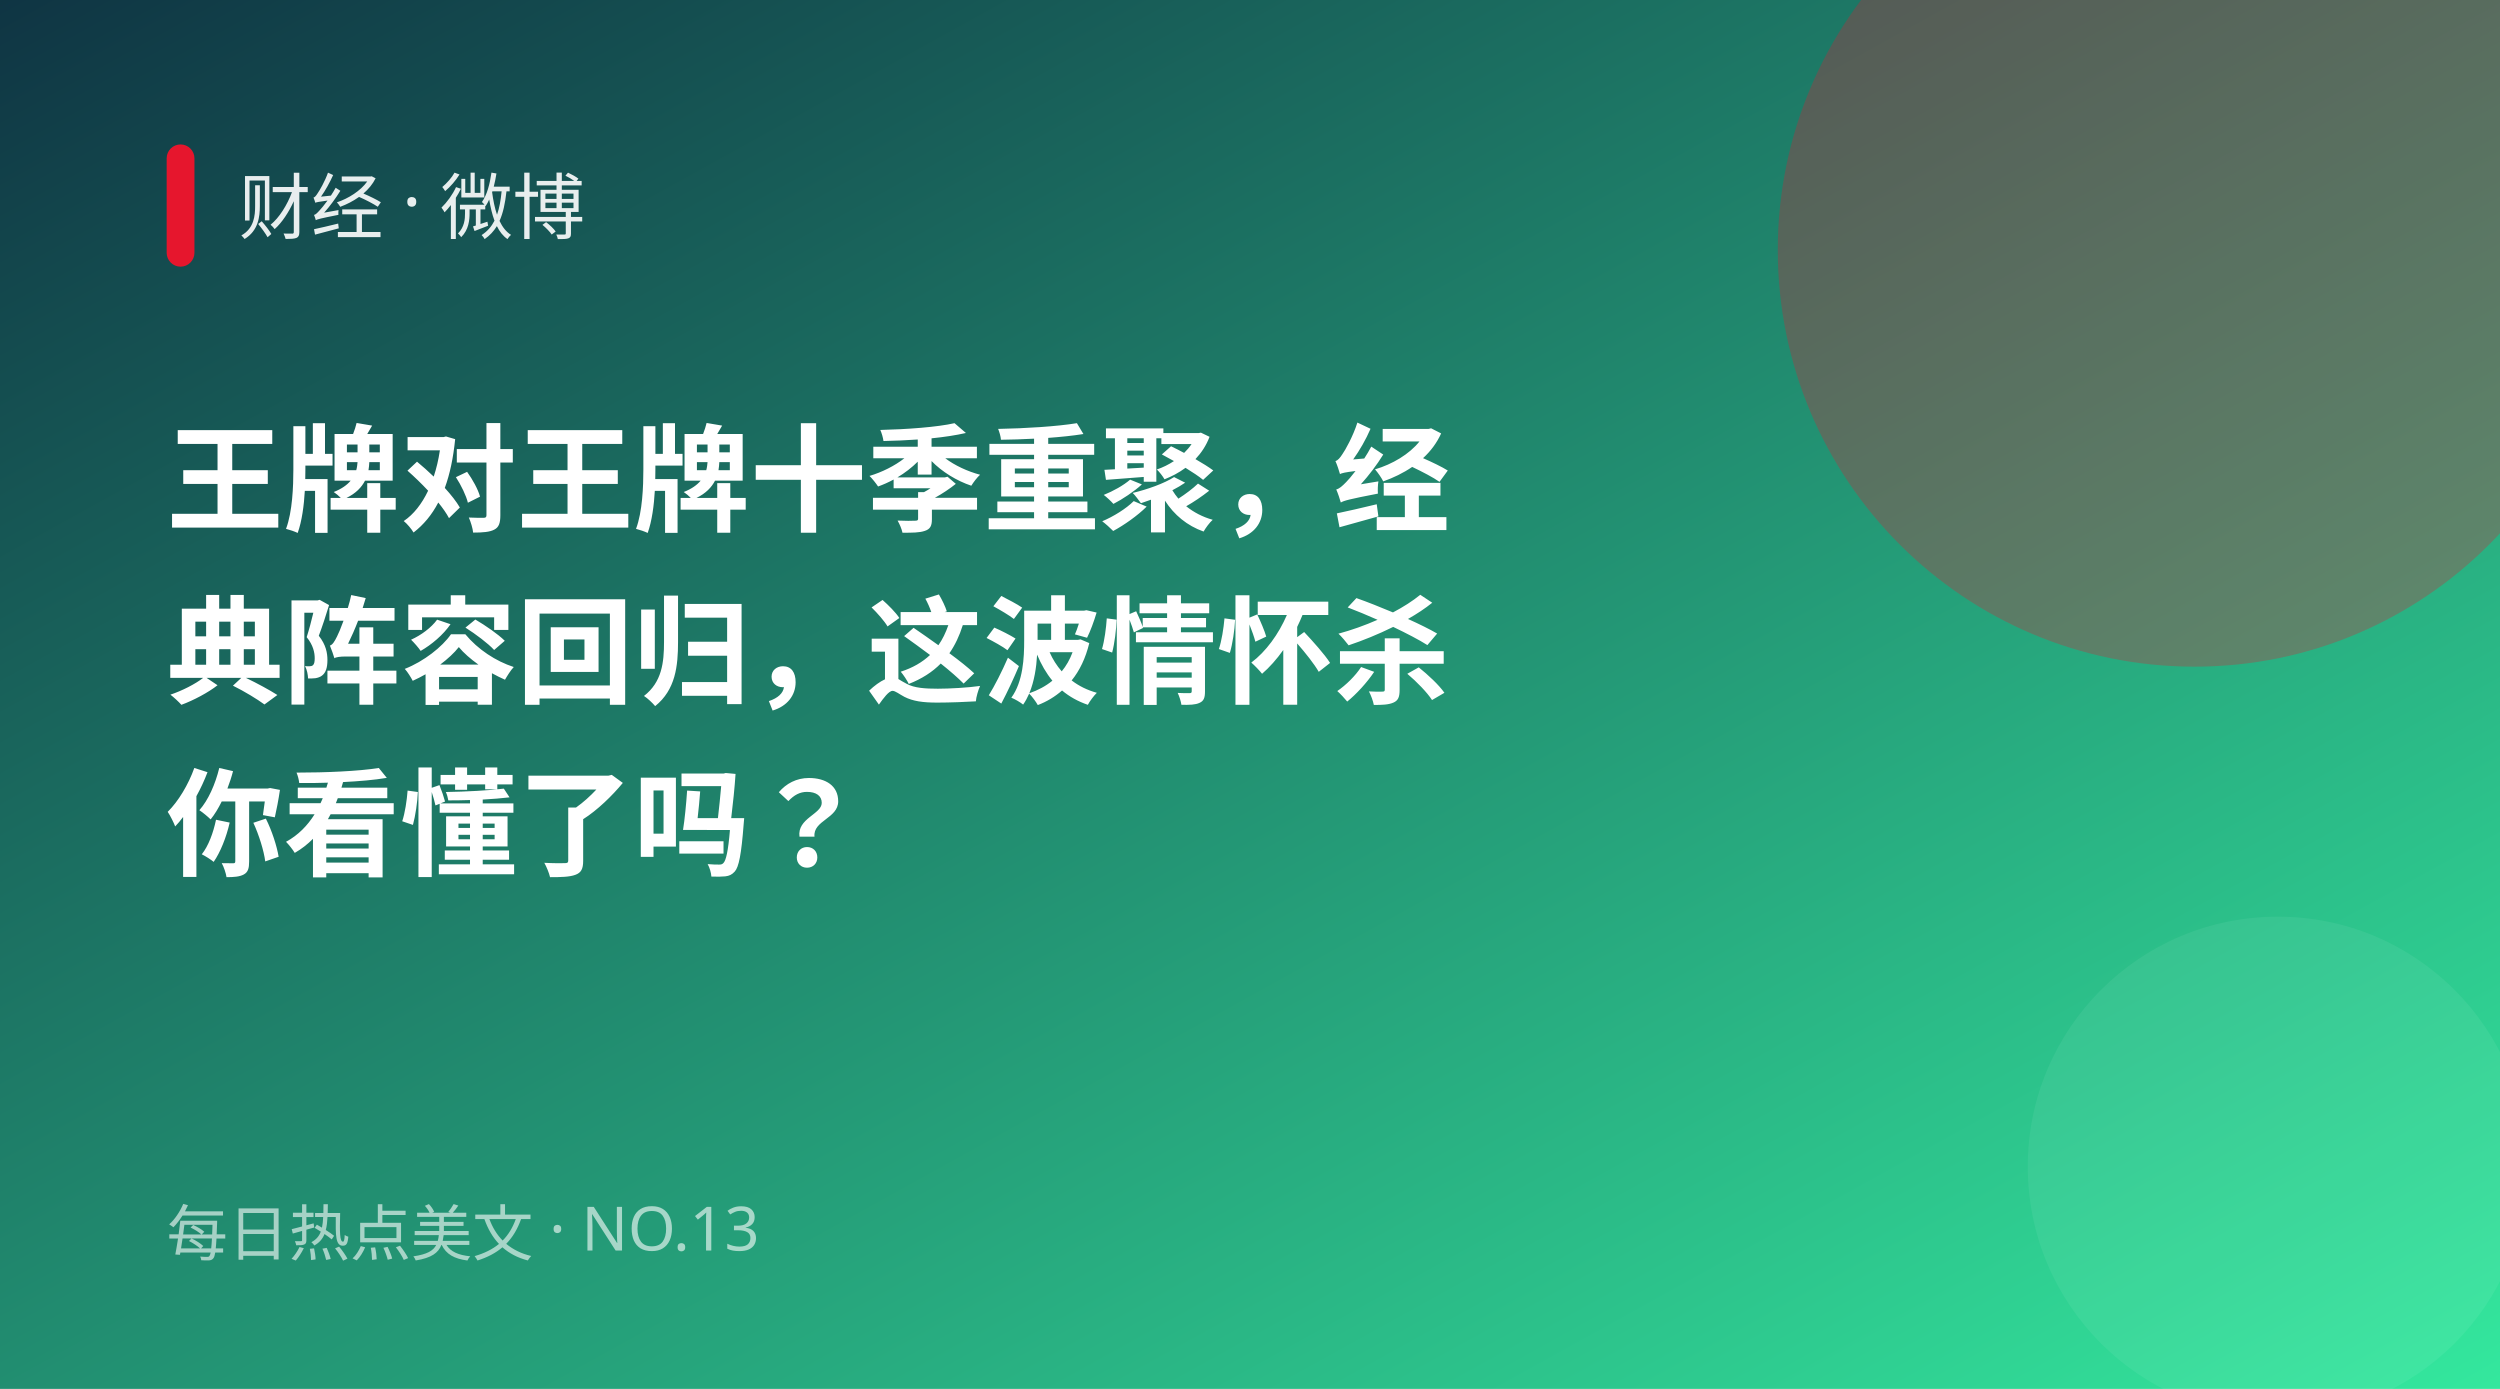
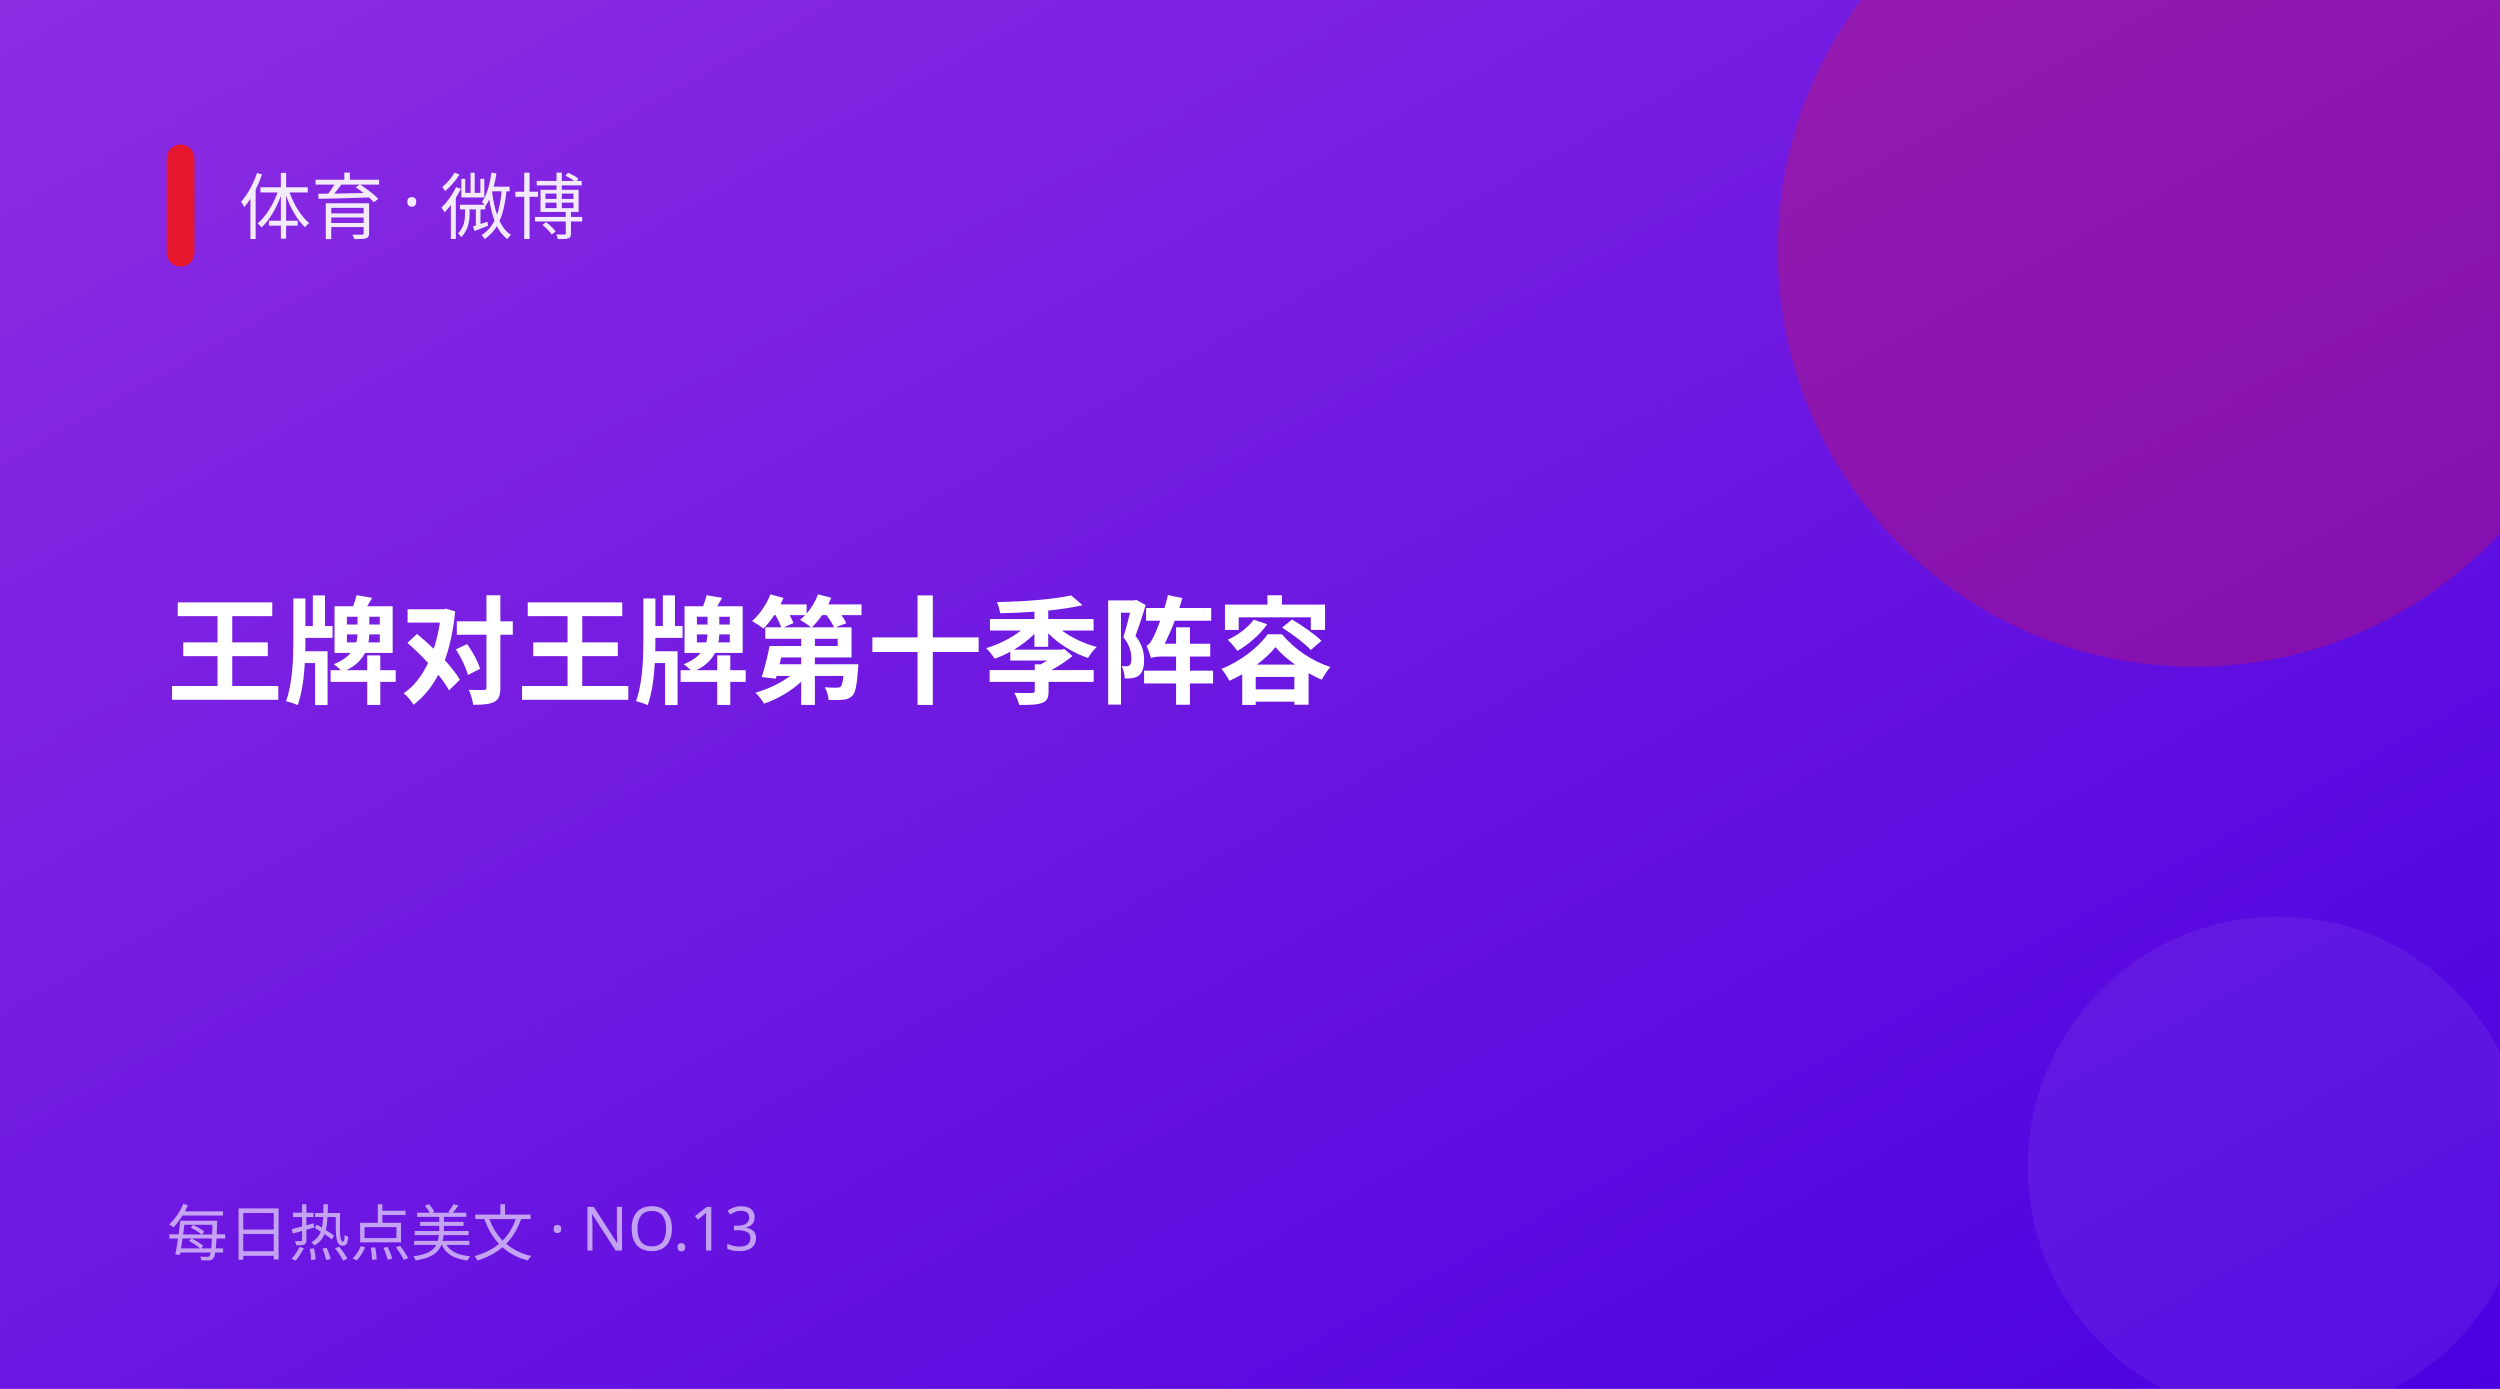
<svg xmlns="http://www.w3.org/2000/svg" width="900" height="500" viewBox="0 0 900 500">
  <defs>
    <linearGradient id="g" x1="0" y1="0" x2="1" y2="1">
-       <stop offset="0" stop-color="#0f3443" />
-       <stop offset="1" stop-color="#34e89e" />
+       <stop offset="0" stop-color="#8e2de2" />
+       <stop offset="1" stop-color="#4a00e0" />
    </linearGradient>
  </defs>
  <rect width="900" height="500" fill="url(#g)" />
  <circle cx="790" cy="90" r="150" fill="#e6162d" opacity="0.28" />
  <circle cx="820" cy="420" r="90" fill="#fff" opacity="0.06" />
  <rect x="60" y="52" width="10" height="44" rx="5" fill="#e6162d" />
-   <text x="86" y="84" fill="#fff" font-size="26" opacity="0.9" font-family="PingFang SC,Microsoft YaHei,sans-serif">财经 · 微博</text>
-   <text x="60" y="188" fill="#fff" font-size="42" font-weight="700" font-family="PingFang SC,Microsoft YaHei,sans-serif">王牌对王牌十季重聚，经</text>
-   <text x="60" y="250" fill="#fff" font-size="42" font-weight="700" font-family="PingFang SC,Microsoft YaHei,sans-serif">典阵容回归，这波情怀杀</text>
-   <text x="60" y="312" fill="#fff" font-size="42" font-weight="700" font-family="PingFang SC,Microsoft YaHei,sans-serif">你看懂了吗？</text>
+   <text x="86" y="84" fill="#fff" font-size="26" opacity="0.9" font-family="PingFang SC,Microsoft YaHei,sans-serif">体育 · 微博</text>
+   <text x="60" y="250" fill="#fff" font-size="42" font-weight="700" font-family="PingFang SC,Microsoft YaHei,sans-serif">王牌对王牌第十季阵容</text>
  <text x="60" y="452" fill="#fff" font-size="22" opacity="0.6" font-family="PingFang SC,Microsoft YaHei,sans-serif">每日热点美文 · NO.13</text>
</svg>
